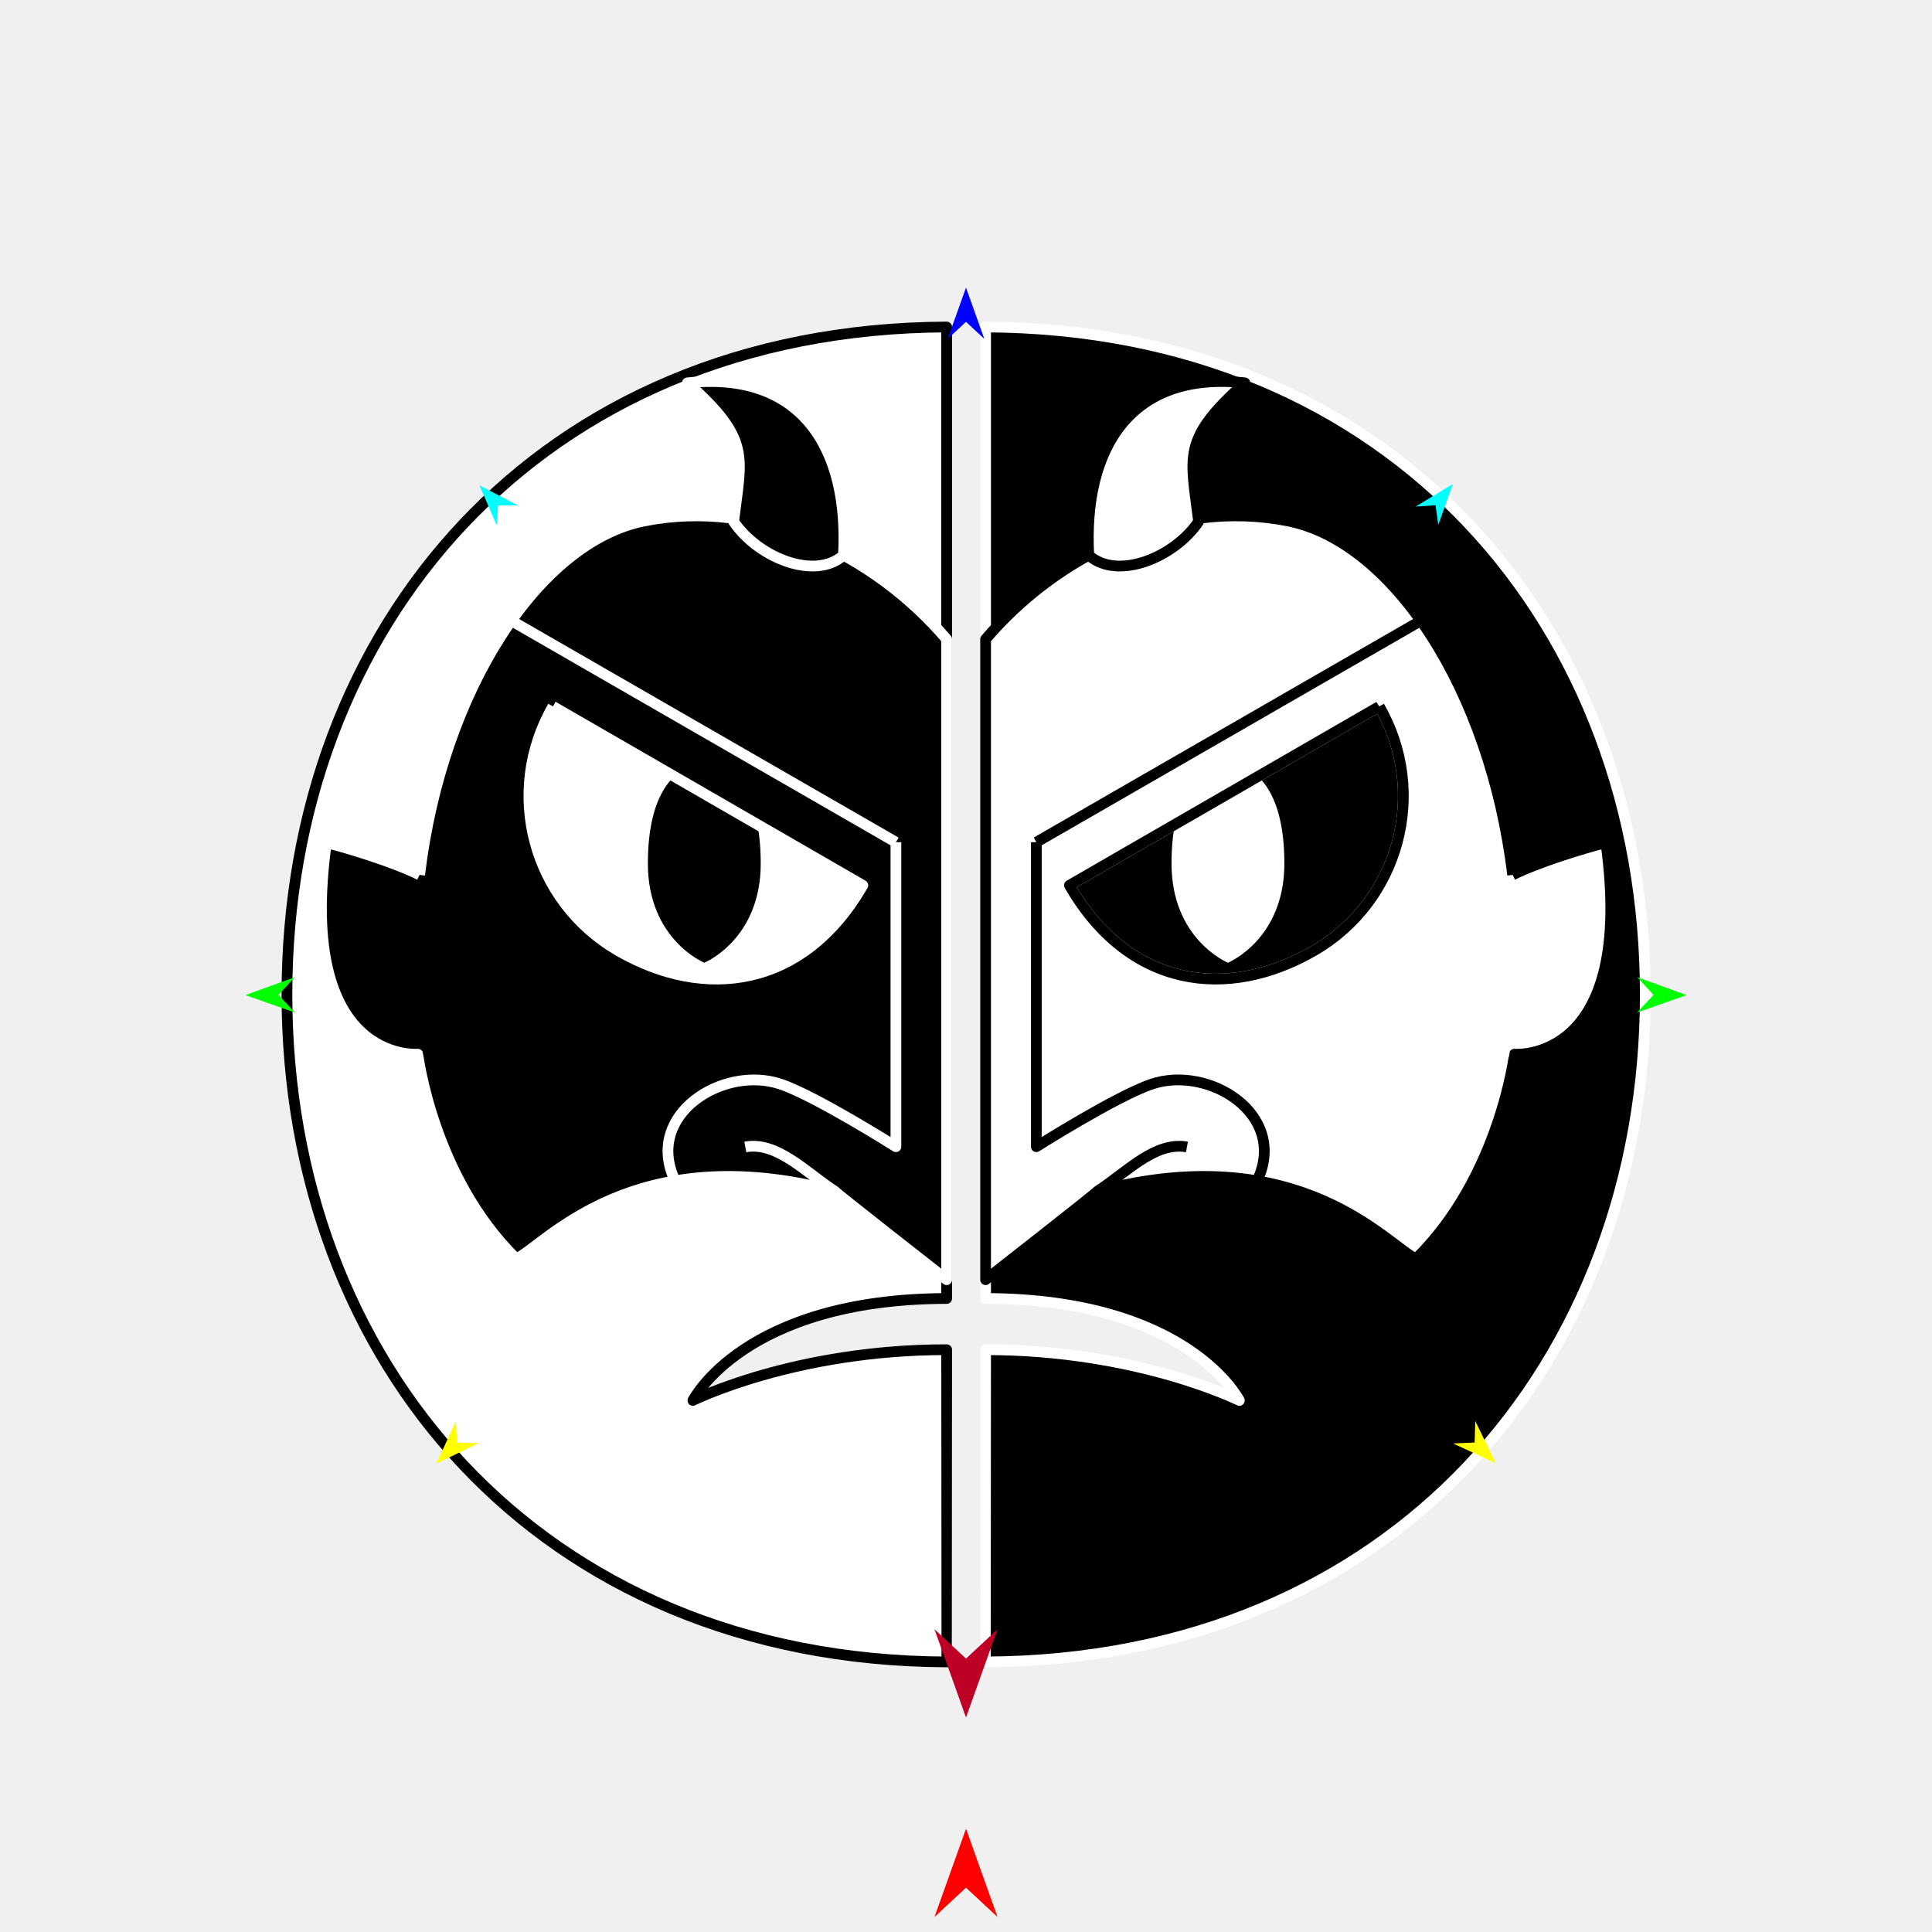
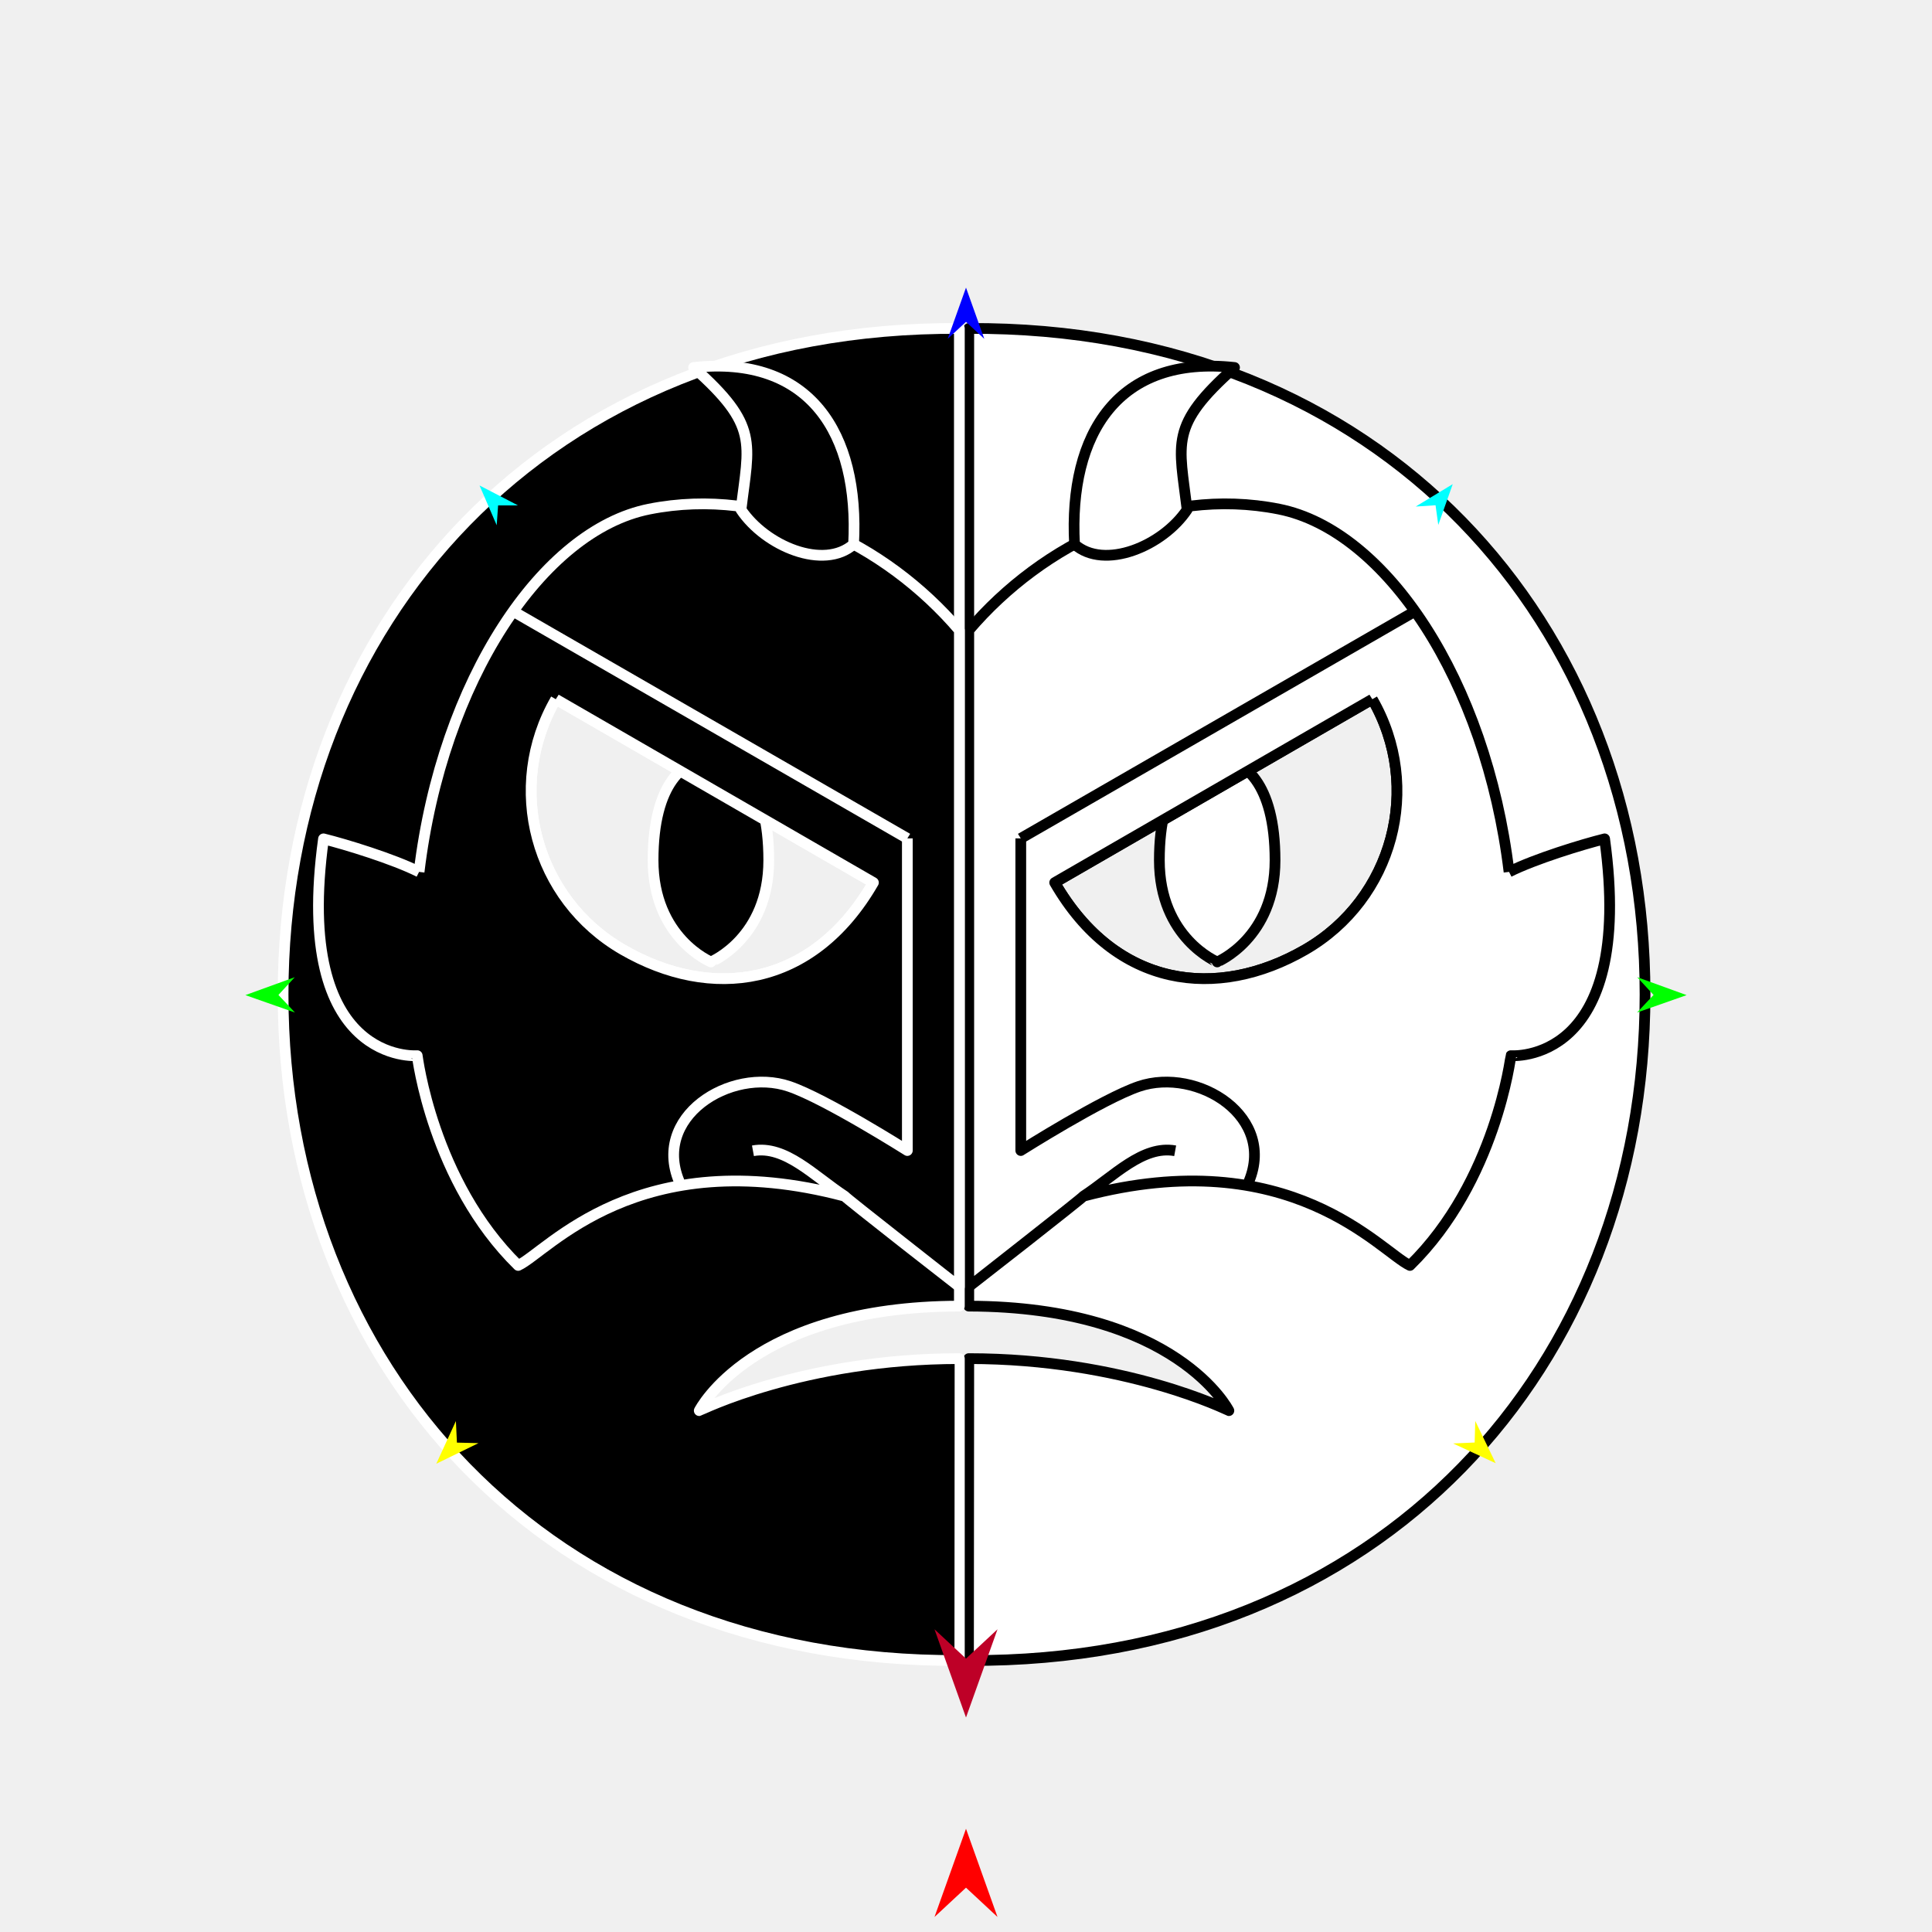
<svg xmlns="http://www.w3.org/2000/svg" version="1.1" id="Frame_0" width="720px" height="720px">
-   <g id="devil_3">
+   <g id="devil_4">
    <g id="devil_half">
-       <path fill="#000000" fill-rule="evenodd" stroke="none" d="M 514.013 263.269 C 532.463 295.225 521.568 335.888 489.612 354.338 C 457.655 372.788 420.765 368.427 398.542 329.936 C 398.542 329.936 514.002 263.276 514.013 263.269 Z" />
-       <path fill="#ffffff" fill-rule="evenodd" stroke="none" d="M 457.619 284.819 C 467.087 284.819 478.648 293.439 478.648 321.801 C 478.648 350.162 457.621 358.778 457.619 358.782 C 457.617 358.778 436.591 350.162 436.591 321.801 C 436.591 293.439 448.152 284.819 457.619 284.819 Z" />
-       <path fill="none" stroke="#000000" stroke-width="1" stroke-linecap="butt" stroke-linejoin="round" d="M 489.612 354.338 C 457.655 372.788 420.765 368.427 398.542 329.936 " />
-       <path fill="none" stroke="#000000" stroke-width="1" stroke-linecap="butt" stroke-linejoin="round" d="M 398.542 329.936 C 398.542 329.936 514.002 263.276 514.013 263.269 " />
-       <path fill="none" stroke="#000000" stroke-width="1" stroke-linecap="butt" stroke-linejoin="round" d="M 514.013 263.269 C 532.463 295.225 521.568 335.888 489.612 354.338 " />
-       <path fill="#000000" fill-rule="evenodd" stroke="#ffffff" stroke-width="4" stroke-linejoin="round" d="M 489.612 354.338 C 457.655 372.788 420.765 368.427 398.542 329.936 C 398.542 329.936 514.002 263.276 514.013 263.269 C 532.463 295.225 521.568 335.888 489.612 354.338 M 461.861 521.905 C 461.852 521.903 424.037 502.993 367.301 502.993 C 367.301 503.004 367.305 619.342 367.301 619.353 C 519.487 618.699 613.157 507.490 613.157 370.608 C 613.157 233.727 519.487 122.517 367.301 121.864 C 367.301 121.864 367.301 199.437 367.301 238.224 C 367.301 241.478 367.301 476.877 367.301 476.901 C 367.301 476.902 367.301 483.903 367.301 483.904 C 442.949 484.081 461.852 521.901 461.861 521.905 Z" />
-       <path fill="none" stroke="#ffffff" stroke-width="1" stroke-linecap="butt" stroke-linejoin="round" d="M 514.013 263.269 C 532.463 295.225 521.568 335.888 489.612 354.338 " />
-       <path fill="none" stroke="#ffffff" stroke-width="1" stroke-linecap="butt" stroke-linejoin="round" d="M 489.612 354.338 C 457.655 372.788 420.765 368.427 398.542 329.936 " />
-       <path fill="none" stroke="#ffffff" stroke-width="1" stroke-linecap="butt" stroke-linejoin="round" d="M 398.542 329.936 C 398.542 329.936 514.002 263.276 514.013 263.269 " />
-       <path fill="none" stroke="#ffffff" stroke-width="1" stroke-linecap="butt" stroke-linejoin="round" d="M 367.301 238.224 C 367.301 241.478 367.301 476.877 367.301 476.901 " />
-       <path fill="#ffffff" fill-rule="evenodd" stroke="none" d="M 514.013 263.269 C 532.463 295.225 521.568 335.888 489.612 354.338 C 457.655 372.788 420.765 368.427 398.542 329.936 C 398.542 329.936 514.002 263.276 514.013 263.269 M 563.718 326.048 C 555.294 256.382 518.880 201.892 480.081 194.160 C 437.231 185.621 394.218 206.649 367.301 238.224 C 367.301 241.478 367.301 476.877 367.301 476.901 C 367.305 476.898 408.924 444.385 408.975 443.946 C 484.297 423.978 516.974 464.135 527.689 469.118 C 558.876 438.577 564.379 392.866 564.383 392.859 C 564.386 392.851 609.858 396.637 598.463 314.038 C 590.530 315.997 573.095 321.330 563.718 326.048 Z" />
-       <path fill="none" stroke="#000000" stroke-width="4" stroke-linejoin="round" d="M 386.213 313.872 C 386.213 313.883 386.213 427.333 386.213 427.345 C 386.217 427.342 415.955 408.511 429.170 404.033 C 450.439 396.826 479.987 415.197 468.663 439.695 M 528.475 231.923 C 481.054 259.239 386.227 313.864 386.213 313.872 M 408.975 443.946 C 420.125 436.647 430.577 425.289 442.338 427.438 M 514.013 263.269 C 532.463 295.225 521.568 335.888 489.612 354.338 C 457.655 372.788 420.765 368.427 398.542 329.936 C 398.542 329.936 514.002 263.276 514.013 263.269 M 563.718 326.048 C 555.294 256.382 518.880 201.892 480.081 194.160 C 437.231 185.621 394.218 206.649 367.301 238.224 C 367.301 241.478 367.301 476.877 367.301 476.901 C 367.305 476.898 408.924 444.385 408.975 443.946 C 484.297 423.978 516.974 464.135 527.689 469.118 C 558.876 438.577 564.379 392.866 564.383 392.859 C 564.386 392.851 609.858 396.637 598.463 314.038 C 590.530 315.997 573.095 321.330 563.718 326.048 " />
-       <path fill="#ffffff" fill-rule="evenodd" stroke="#000000" stroke-width="4" stroke-linejoin="round" d="M 463.920 142.676 C 440.028 163.909 443.769 169.961 446.688 194.373 C 437.779 207.663 416.542 216.485 405.757 206.955 C 403.552 166.510 421.762 138.059 463.920 142.676 Z" />
+       <path fill="#ffffff" fill-rule="evenodd" stroke="#000000" stroke-width="4" stroke-linejoin="round" d="M 453.615 282.665 C 463.321 282.665 475.172 291.501 475.172 320.575 C 475.172 349.649 453.618 358.481 453.615 358.485 C 453.613 358.481 432.059 349.649 432.059 320.575 C 432.059 291.502 443.910 282.665 453.615 282.665 Z" />
+       <path fill="#ffffff" fill-rule="evenodd" stroke="#000000" stroke-width="4" stroke-linejoin="round" d="M 486.411 353.930 C 453.652 372.843 415.835 368.372 393.055 328.915 C 393.055 328.915 511.413 260.581 511.425 260.574 C 530.338 293.333 519.169 335.016 486.411 353.930 M 457.964 525.703 C 457.954 525.701 419.190 506.317 361.029 506.317 C 361.029 506.328 361.033 618.804 361.029 618.814 C 514.950 619.682 613.059 509.051 613.059 370.608 C 613.059 232.166 514.950 121.535 361.029 122.402 C 361.029 122.402 361.029 197.401 361.029 234.900 C 361.029 238.236 361.029 479.546 361.029 479.570 C 361.029 479.571 361.029 486.748 361.029 486.749 C 438.577 486.930 457.954 525.700 457.964 525.703 Z" />
+       <path fill="none" stroke="#ffffff" stroke-width="1" stroke-linecap="butt" stroke-linejoin="round" d="M 511.425 260.574 C 530.338 293.333 519.169 335.016 486.411 353.930 " />
+       <path fill="none" stroke="#ffffff" stroke-width="1" stroke-linecap="butt" stroke-linejoin="round" d="M 486.411 353.930 C 453.652 372.843 415.835 368.372 393.055 328.915 " />
+       <path fill="none" stroke="#ffffff" stroke-width="1" stroke-linecap="butt" stroke-linejoin="round" d="M 393.055 328.915 C 393.055 328.915 511.413 260.581 511.425 260.574 " />
+       <path fill="none" stroke="#ffffff" stroke-width="1" stroke-linecap="butt" stroke-linejoin="round" d="M 361.029 234.900 C 361.029 238.236 361.029 479.546 361.029 479.570 " />
+       <path fill="#ffffff" fill-rule="evenodd" stroke="none" d="M 511.425 260.574 C 530.338 293.333 519.169 335.016 486.411 353.930 C 453.652 372.843 415.835 368.372 393.055 328.915 C 393.055 328.915 511.413 260.581 511.425 260.574 M 562.378 324.929 C 553.743 253.514 516.415 197.656 476.641 189.730 C 432.715 180.976 388.622 202.532 361.029 234.900 C 361.029 238.236 361.029 479.546 361.029 479.570 C 361.034 479.567 403.698 446.237 403.750 445.787 C 480.963 425.318 514.460 466.483 525.444 471.592 C 557.414 440.284 563.056 393.425 563.060 393.417 C 563.063 393.409 609.677 397.290 597.995 312.617 C 589.863 314.625 571.990 320.092 562.378 324.929 Z" />
+       <path fill="none" stroke="#000000" stroke-width="4" stroke-linejoin="round" d="M 380.416 312.448 C 380.416 312.459 380.416 428.758 380.416 428.769 C 380.421 428.767 410.905 409.463 424.452 404.872 C 446.255 397.484 476.544 416.316 464.936 441.430 M 526.250 228.441 C 477.639 256.443 380.431 312.439 380.416 312.448 M 403.750 445.787 C 415.180 438.305 425.894 426.662 437.951 428.865 M 511.425 260.574 C 530.338 293.333 519.169 335.016 486.411 353.930 C 453.652 372.843 415.835 368.372 393.055 328.915 C 393.055 328.915 511.413 260.581 511.425 260.574 M 562.378 324.929 C 553.743 253.514 516.415 197.656 476.641 189.730 C 432.715 180.976 388.622 202.532 361.029 234.900 C 361.029 238.236 361.029 479.546 361.029 479.570 C 361.034 479.567 403.698 446.237 403.750 445.787 C 480.963 425.318 514.460 466.483 525.444 471.592 C 557.414 440.284 563.056 393.425 563.060 393.417 C 563.063 393.409 609.677 397.290 597.995 312.617 C 589.863 314.625 571.990 320.092 562.378 324.929 " />
+       <path fill="#ffffff" fill-rule="evenodd" stroke="#000000" stroke-width="4" stroke-linejoin="round" d="M 460.074 136.952 C 435.582 158.719 439.418 164.923 442.409 189.948 C 433.277 203.572 411.507 212.615 400.451 202.846 C 398.191 161.385 416.858 132.220 460.074 136.952 Z" />
    </g>
    <g id="devil_half_2">
-       <path fill="#ffffff" fill-rule="evenodd" stroke="#000000" stroke-width="4" stroke-linejoin="round" d="M 230.482 354.338 C 262.438 372.788 299.329 368.427 321.551 329.936 C 321.551 329.936 206.092 263.276 206.080 263.269 C 187.630 295.225 198.526 335.888 230.482 354.338 M 258.232 521.905 C 258.242 521.903 296.056 502.993 352.792 502.993 C 352.792 503.004 352.789 619.342 352.792 619.353 C 200.606 618.699 106.936 507.490 106.936 370.608 C 106.936 233.727 200.606 122.517 352.792 121.864 C 352.792 121.864 352.792 199.437 352.792 238.224 C 352.792 241.478 352.792 476.877 352.792 476.901 C 352.792 476.902 352.792 483.903 352.792 483.904 C 277.144 484.081 258.242 521.901 258.232 521.905 Z" />
-       <path fill="none" stroke="#ffffff" stroke-width="1" stroke-linecap="butt" stroke-linejoin="round" d="M 206.080 263.269 C 187.630 295.225 198.526 335.888 230.482 354.338 " />
-       <path fill="none" stroke="#ffffff" stroke-width="1" stroke-linecap="butt" stroke-linejoin="round" d="M 230.482 354.338 C 262.438 372.788 299.329 368.427 321.551 329.936 " />
-       <path fill="none" stroke="#ffffff" stroke-width="1" stroke-linecap="butt" stroke-linejoin="round" d="M 321.551 329.936 C 321.551 329.936 206.092 263.276 206.080 263.269 " />
-       <path fill="#ffffff" fill-rule="evenodd" stroke="none" d="M 206.080 263.269 C 187.630 295.225 198.526 335.888 230.482 354.338 C 262.438 372.788 299.329 368.427 321.551 329.936 C 321.551 329.936 206.092 263.276 206.080 263.269 Z" />
-       <path fill="#000000" fill-rule="evenodd" stroke="none" d="M 262.474 284.819 C 253.006 284.819 241.445 293.439 241.445 321.801 C 241.445 350.162 262.472 358.778 262.474 358.782 C 262.476 358.778 283.503 350.162 283.503 321.801 C 283.503 293.439 271.942 284.819 262.474 284.819 Z" />
-       <path fill="none" stroke="#000000" stroke-width="1" stroke-linecap="butt" stroke-linejoin="round" d="M 206.080 263.269 C 187.630 295.225 198.526 335.888 230.482 354.338 " />
-       <path fill="none" stroke="#000000" stroke-width="1" stroke-linecap="butt" stroke-linejoin="round" d="M 230.482 354.338 C 262.438 372.788 299.329 368.427 321.551 329.936 " />
-       <path fill="none" stroke="#000000" stroke-width="1" stroke-linecap="butt" stroke-linejoin="round" d="M 321.551 329.936 C 321.551 329.936 206.092 263.276 206.080 263.269 " />
-       <path fill="none" stroke="#000000" stroke-width="1" stroke-linecap="butt" stroke-linejoin="round" d="M 352.792 238.224 C 352.792 241.478 352.792 476.877 352.792 476.901 " />
-       <path fill="#000000" fill-rule="evenodd" stroke="none" d="M 206.080 263.269 C 187.630 295.225 198.526 335.888 230.482 354.338 C 262.438 372.788 299.329 368.427 321.551 329.936 C 321.551 329.936 206.092 263.276 206.080 263.269 M 156.375 326.048 C 164.799 256.382 201.213 201.892 240.012 194.160 C 282.862 185.621 325.876 206.649 352.792 238.224 C 352.792 241.478 352.792 476.877 352.792 476.901 C 352.788 476.898 311.169 444.385 311.118 443.946 C 235.796 423.978 203.120 464.135 192.405 469.118 C 161.218 438.577 155.714 392.866 155.710 392.859 C 155.707 392.851 110.235 396.637 121.631 314.038 C 129.563 315.997 146.999 321.330 156.375 326.048 Z" />
-       <path fill="none" stroke="#ffffff" stroke-width="4" stroke-linejoin="round" d="M 333.880 313.872 C 333.880 313.883 333.880 427.333 333.880 427.345 C 333.876 427.342 304.138 408.511 290.923 404.033 C 269.655 396.826 240.106 415.197 251.431 439.695 M 191.619 231.923 C 239.039 259.239 333.866 313.864 333.880 313.872 M 311.118 443.946 C 299.968 436.647 289.517 425.289 277.755 427.438 M 206.080 263.269 C 187.630 295.225 198.526 335.888 230.482 354.338 C 262.438 372.788 299.329 368.427 321.551 329.936 C 321.551 329.936 206.092 263.276 206.080 263.269 M 156.375 326.048 C 164.799 256.382 201.213 201.892 240.012 194.160 C 282.862 185.621 325.876 206.649 352.792 238.224 C 352.792 241.478 352.792 476.877 352.792 476.901 C 352.788 476.898 311.169 444.385 311.118 443.946 C 235.796 423.978 203.120 464.135 192.405 469.118 C 161.218 438.577 155.714 392.866 155.710 392.859 C 155.707 392.851 110.235 396.637 121.631 314.038 C 129.563 315.997 146.999 321.330 156.375 326.048 " />
-       <path fill="#000000" fill-rule="evenodd" stroke="#ffffff" stroke-width="4" stroke-linejoin="round" d="M 256.174 142.676 C 280.066 163.909 276.324 169.961 273.405 194.373 C 282.314 207.663 303.552 216.485 314.336 206.955 C 316.541 166.510 298.332 138.059 256.174 142.676 Z" />
+       <path fill="#000000" fill-rule="evenodd" stroke="#ffffff" stroke-width="4" stroke-linejoin="round" d="M 232.145 353.930 C 264.904 372.843 302.721 368.372 325.502 328.915 C 325.502 328.915 207.143 260.581 207.131 260.574 C 188.218 293.333 199.387 335.016 232.145 353.930 M 260.592 525.703 C 260.602 525.702 299.366 506.317 357.527 506.317 C 357.527 506.328 357.523 618.804 357.527 618.814 C 203.606 619.682 105.497 509.051 105.497 370.608 C 105.497 232.166 203.606 121.535 357.527 122.402 C 357.527 122.402 357.527 197.401 357.527 234.900 C 357.527 238.236 357.527 479.546 357.527 479.570 C 357.527 479.571 357.527 486.748 357.527 486.749 C 279.979 486.930 260.602 525.700 260.592 525.703 Z" />
+       <path fill="#000000" fill-rule="evenodd" stroke="#ffffff" stroke-width="4" stroke-linejoin="round" d="M 264.941 282.665 C 255.235 282.665 243.384 291.501 243.384 320.575 C 243.384 349.649 264.939 358.481 264.941 358.485 C 264.943 358.481 286.497 349.649 286.497 320.575 C 286.497 291.502 274.646 282.665 264.941 282.665 Z" />
+       <path fill="none" stroke="#000000" stroke-width="1" stroke-linecap="butt" stroke-linejoin="round" d="M 207.131 260.574 C 188.218 293.333 199.387 335.016 232.145 353.930 " />
+       <path fill="none" stroke="#000000" stroke-width="1" stroke-linecap="butt" stroke-linejoin="round" d="M 232.145 353.930 C 264.904 372.843 302.721 368.372 325.502 328.915 " />
+       <path fill="none" stroke="#000000" stroke-width="1" stroke-linecap="butt" stroke-linejoin="round" d="M 325.502 328.915 C 325.502 328.915 207.143 260.581 207.131 260.574 " />
+       <path fill="none" stroke="#000000" stroke-width="1" stroke-linecap="butt" stroke-linejoin="round" d="M 357.527 234.900 C 357.527 238.236 357.527 479.546 357.527 479.570 " />
+       <path fill="#000000" fill-rule="evenodd" stroke="none" d="M 207.131 260.574 C 188.218 293.333 199.387 335.016 232.145 353.930 C 264.904 372.843 302.721 368.372 325.502 328.915 C 325.502 328.915 207.143 260.581 207.131 260.574 M 156.178 324.929 C 164.813 253.514 202.141 197.656 241.915 189.730 C 285.841 180.976 329.934 202.532 357.527 234.900 C 357.527 238.236 357.527 479.546 357.527 479.570 C 357.523 479.567 314.859 446.237 314.806 445.787 C 237.593 425.318 204.096 466.483 193.112 471.592 C 161.142 440.284 155.500 393.425 155.497 393.417 C 155.493 393.409 108.879 397.290 120.561 312.617 C 128.693 314.625 146.566 320.092 156.178 324.929 Z" />
+       <path fill="none" stroke="#ffffff" stroke-width="4" stroke-linejoin="round" d="M 338.140 312.448 C 338.140 312.459 338.140 428.758 338.140 428.769 C 338.136 428.767 307.651 409.463 294.104 404.872 C 272.302 397.484 242.012 416.316 253.620 441.430 M 192.306 228.441 C 240.918 256.443 338.125 312.439 338.140 312.448 M 314.806 445.787 C 303.376 438.305 292.662 426.662 280.605 428.865 M 207.131 260.574 C 188.218 293.333 199.387 335.016 232.145 353.930 C 264.904 372.843 302.721 368.372 325.502 328.915 C 325.502 328.915 207.143 260.581 207.131 260.574 M 156.178 324.929 C 164.813 253.514 202.141 197.656 241.915 189.730 C 285.841 180.976 329.934 202.532 357.527 234.900 C 357.527 238.236 357.527 479.546 357.527 479.570 C 357.523 479.567 314.859 446.237 314.806 445.787 C 237.593 425.318 204.096 466.483 193.112 471.592 C 161.142 440.284 155.500 393.425 155.497 393.417 C 155.493 393.409 108.879 397.290 120.561 312.617 C 128.693 314.625 146.566 320.092 156.178 324.929 " />
+       <path fill="#000000" fill-rule="evenodd" stroke="#ffffff" stroke-width="4" stroke-linejoin="round" d="M 258.482 136.952 C 282.974 158.719 279.139 164.923 276.147 189.948 C 285.279 203.572 307.050 212.615 318.105 202.846 C 320.366 161.385 301.699 132.220 258.482 136.952 Z" />
    </g>
    <g id="specs_2">
      <path fill="#ff0000" fill-rule="evenodd" stroke="none" d="M 360.000 681.526 C 360.001 681.529 371.741 714.401 371.742 714.404 C 371.741 714.403 360.001 703.480 360.000 703.479 C 359.999 703.480 348.259 714.403 348.258 714.404 C 348.259 714.401 359.999 681.529 360.000 681.526 Z" />
      <path fill="#0000ff" fill-rule="evenodd" stroke="none" d="M 360.000 107.186 C 360.001 107.188 366.820 126.282 366.821 126.284 C 366.820 126.283 360.001 119.939 360.000 119.938 C 359.999 119.939 353.180 126.283 353.179 126.284 C 353.180 126.282 359.999 107.188 360.000 107.186 Z" />
      <path fill="#00ff00" fill-rule="evenodd" stroke="none" d="M 91.448 370.851 C 91.449 370.851 109.858 364.171 109.860 364.170 C 109.859 364.171 103.764 370.788 103.764 370.789 C 103.764 370.790 109.926 377.345 109.926 377.346 C 109.924 377.345 91.449 370.852 91.448 370.851 Z" />
      <path fill="#ffff00" fill-rule="evenodd" stroke="none" d="M 162.596 545.491 C 162.596 545.489 169.897 529.594 169.897 529.593 C 169.897 529.594 170.282 537.620 170.282 537.621 C 170.283 537.621 178.315 537.816 178.316 537.816 C 178.315 537.816 162.597 545.490 162.596 545.491 Z" />
      <path fill="#ffff00" fill-rule="evenodd" stroke="none" d="M 557.404 545.296 C 557.404 545.294 549.786 529.549 549.785 529.548 C 549.785 529.548 549.562 537.581 549.562 537.582 C 549.561 537.582 541.534 537.938 541.533 537.938 C 541.534 537.939 557.403 545.295 557.404 545.296 Z" />
      <path fill="#00ff00" fill-rule="evenodd" stroke="none" d="M 628.552 370.851 C 628.551 370.851 610.142 364.171 610.140 364.170 C 610.141 364.171 616.236 370.788 616.236 370.789 C 616.236 370.790 610.075 377.345 610.074 377.346 C 610.076 377.345 628.551 370.852 628.552 370.851 Z" />
      <path fill="#00ffff" fill-rule="evenodd" stroke="none" d="M 541.393 180.420 C 541.392 180.421 536.006 195.630 536.006 195.631 C 536.006 195.630 534.986 188.289 534.985 188.288 C 534.985 188.288 527.589 188.776 527.589 188.776 C 527.590 188.776 541.391 180.420 541.393 180.420 Z" />
      <path fill="#00ffff" fill-rule="evenodd" stroke="none" d="M 178.713 180.924 C 178.713 180.925 185.101 195.741 185.102 195.742 C 185.102 195.741 185.630 188.348 185.630 188.348 C 185.631 188.348 193.043 188.342 193.043 188.342 C 193.042 188.341 178.714 180.924 178.713 180.924 Z" />
      <path fill="#be0027" fill-rule="evenodd" stroke="none" d="M 360.000 640.066 C 360.001 640.062 371.741 607.190 371.742 607.187 C 371.741 607.188 360.001 618.111 360.000 618.112 C 359.999 618.111 348.259 607.188 348.258 607.187 C 348.259 607.190 359.999 640.062 360.000 640.066 Z" />
    </g>
  </g>
</svg>
